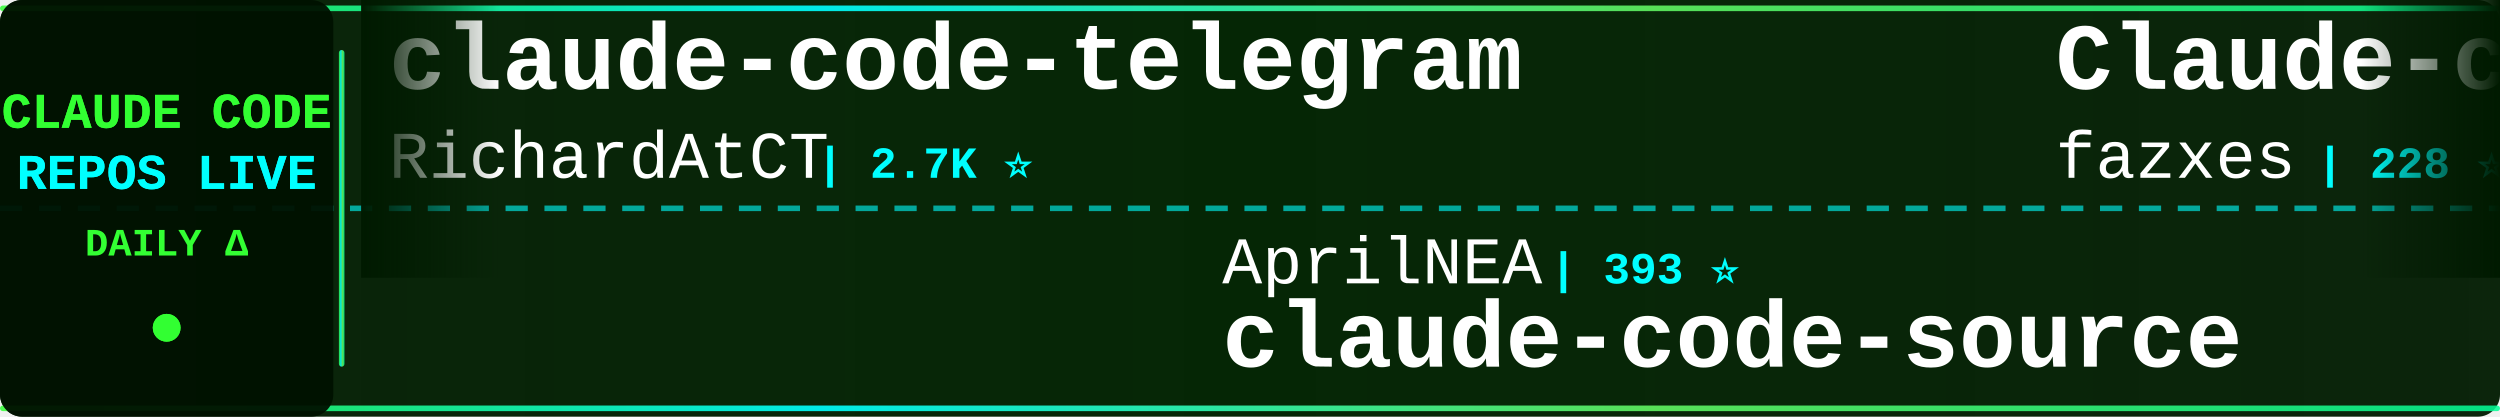
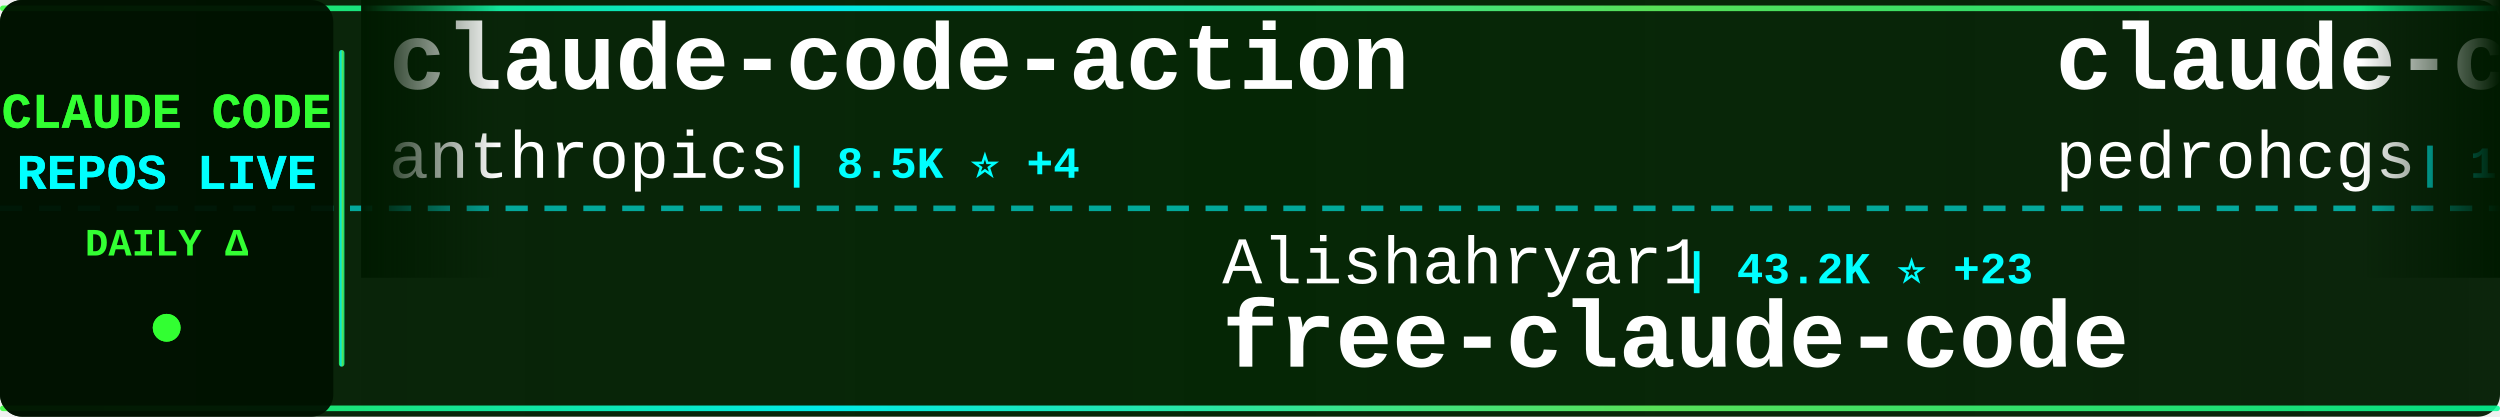
<svg xmlns="http://www.w3.org/2000/svg" width="900" height="150">
  <defs>
    <linearGradient id="tickerBg" x1="0%" y1="0%" x2="100%" y2="0%">
      <stop offset="0%" style="stop-color:#001a00;stop-opacity:0.95" />
      <stop offset="50%" style="stop-color:#002200;stop-opacity:0.98" />
      <stop offset="100%" style="stop-color:#001a00;stop-opacity:0.95" />
    </linearGradient>
    <linearGradient id="borderGrad" x1="0%" y1="0%" x2="100%" y2="0%">
      <stop offset="0%" style="stop-color:#33ff33;stop-opacity:0.85">
        <animate attributeName="stop-opacity" values="0.85;1;0.85" dur="2s" repeatCount="indefinite" />
      </stop>
      <stop offset="33%" style="stop-color:#00ffff;stop-opacity:0.9">
        <animate attributeName="stop-opacity" values="0.9;1;0.9" dur="2.2s" repeatCount="indefinite" />
      </stop>
      <stop offset="66%" style="stop-color:#66ff66;stop-opacity:0.85">
        <animate attributeName="stop-opacity" values="0.85;1;0.85" dur="1.8s" repeatCount="indefinite" />
      </stop>
      <stop offset="100%" style="stop-color:#00ff99;stop-opacity:0.85">
        <animate attributeName="stop-opacity" values="0.85;1;0.85" dur="2s" repeatCount="indefinite" />
      </stop>
    </linearGradient>
    <filter id="textGlow">
      <feGaussianBlur stdDeviation="0.1" result="coloredBlur" />
      <feMerge>
        <feMergeNode in="coloredBlur" />
        <feMergeNode in="SourceGraphic" />
      </feMerge>
    </filter>
    <filter id="metricGlow">
      <feGaussianBlur stdDeviation="0.2" result="coloredBlur" />
      <feMerge>
        <feMergeNode in="coloredBlur" />
        <feMergeNode in="SourceGraphic" />
      </feMerge>
    </filter>
    <linearGradient id="leftFade" x1="0%" y1="0%" x2="100%" y2="0%">
      <stop offset="0%" style="stop-color:#001a00;stop-opacity:1" />
      <stop offset="100%" style="stop-color:#001a00;stop-opacity:0" />
    </linearGradient>
    <linearGradient id="rightFade" x1="0%" y1="0%" x2="100%" y2="0%">
      <stop offset="0%" style="stop-color:#001a00;stop-opacity:0" />
      <stop offset="100%" style="stop-color:#001a00;stop-opacity:1" />
    </linearGradient>
  </defs>
  <rect width="900" height="150" fill="url(#tickerBg)" rx="8" />
  <rect x="0" y="2" width="900" height="2" fill="url(#borderGrad)" rx="1" />
  <rect x="0" y="146" width="900" height="2" fill="url(#borderGrad)" rx="1" />
  <line x1="0" y1="75" x2="900" y2="75" stroke="#00ffff" stroke-width="2" stroke-dasharray="8 6" opacity="0.6" />
  <rect x="0" y="0" width="120" height="150" fill="#001100" opacity="0.95" rx="8" />
  <text x="60" y="46" font-family="'Courier New', monospace" font-size="18" font-weight="bold" fill="#33ff33" text-anchor="middle" filter="url(#textGlow)">
    CLAUDE CODE
  </text>
  <text x="60" y="68" font-family="'Courier New', monospace" font-size="18" font-weight="bold" fill="#00ffff" text-anchor="middle" filter="url(#textGlow)">
    REPOS LIVE
  </text>
  <text x="60" y="92" font-family="'Courier New', monospace" font-size="14" font-weight="bold" fill="#33ff33" text-anchor="middle">
    DAILY Δ
  </text>
  <circle cx="60" cy="118" r="5" fill="#33ff33" filter="url(#metricGlow)">
    <animate attributeName="r" values="4;6;4" dur="1.5s" repeatCount="indefinite" />
    <animate attributeName="opacity" values="0.6;1;0.6" dur="1.5s" repeatCount="indefinite" />
  </circle>
  <rect x="122" y="18" width="2" height="114" fill="url(#borderGrad)" rx="1" />
  <clipPath id="tickerClip">
    <rect x="130" y="0" width="770" height="150" />
  </clipPath>
  <g clip-path="url(#tickerClip)">
    <g id="tickerItems">
      <animateTransform attributeName="transform" attributeType="XML" type="translate" from="0 0" to="-3000 0" dur="54s" repeatCount="indefinite" />
      <g transform="translate(0, 0)">
-         <text x="140" y="32" font-family="'Courier New', monospace" font-size="34" font-weight="bold" fill="#ffffff">claude-code-telegram</text>
-         <text x="140" y="64" font-family="'Courier New', monospace" font-size="24" font-weight="normal" fill="#ffffff" opacity="1.0">RichardAtCT</text>
-         <text x="294" y="64" font-family="'Courier New', monospace" font-size="16" font-weight="bold" fill="#00ffff"> | 2.7K ⭐</text>
+         <text x="140" y="32" font-family="'Courier New', monospace" font-size="34" font-weight="bold" fill="#ffffff">claude-code-action</text>
+         <text x="140" y="64" font-family="'Courier New', monospace" font-size="24" font-weight="normal" fill="#ffffff" opacity="1.0">anthropics</text>
+         <text x="282" y="64" font-family="'Courier New', monospace" font-size="16" font-weight="bold" fill="#00ffff"> | 8.5K ⭐ +4</text>
      </g>
      <g transform="translate(300, 0)">
-         <text x="140" y="102" font-family="'Courier New', monospace" font-size="24" font-weight="normal" fill="#ffffff" opacity="1.0">AprilNEA</text>
-         <text x="258" y="102" font-family="'Courier New', monospace" font-size="16" font-weight="bold" fill="#00ffff"> | 393 ⭐</text>
-         <text x="140" y="132" font-family="'Courier New', monospace" font-size="34" font-weight="bold" fill="#ffffff">claude-code-source</text>
+         <text x="140" y="102" font-family="'Courier New', monospace" font-size="24" font-weight="normal" fill="#ffffff" opacity="1.0">Alishahryar1</text>
+         <text x="306" y="102" font-family="'Courier New', monospace" font-size="16" font-weight="bold" fill="#00ffff"> | 43.2K ⭐ +23</text>
+         <text x="140" y="132" font-family="'Courier New', monospace" font-size="34" font-weight="bold" fill="#ffffff">free-claude-code</text>
      </g>
      <g transform="translate(600, 0)">
-         <text x="140" y="32" font-family="'Courier New', monospace" font-size="34" font-weight="bold" fill="#ffffff">Claude-code</text>
-         <text x="140" y="64" font-family="'Courier New', monospace" font-size="24" font-weight="normal" fill="#ffffff" opacity="1.0">fazxes</text>
-         <text x="234" y="64" font-family="'Courier New', monospace" font-size="16" font-weight="bold" fill="#00ffff"> | 228 ⭐</text>
+         <text x="140" y="32" font-family="'Courier New', monospace" font-size="34" font-weight="bold" fill="#ffffff">claude-code-my-workflow</text>
+         <text x="140" y="64" font-family="'Courier New', monospace" font-size="24" font-weight="normal" fill="#ffffff" opacity="1.0">pedrohcgs</text>
+         <text x="270" y="64" font-family="'Courier New', monospace" font-size="16" font-weight="bold" fill="#00ffff"> | 1.4K ⭐</text>
      </g>
      <g transform="translate(900, 0)">
-         <text x="140" y="102" font-family="'Courier New', monospace" font-size="24" font-weight="normal" fill="#ffffff" opacity="1.0">alejandrobalderas</text>
-         <text x="366" y="102" font-family="'Courier New', monospace" font-size="16" font-weight="bold" fill="#00ffff"> | 2.7K ⭐</text>
-         <text x="140" y="132" font-family="'Courier New', monospace" font-size="34" font-weight="bold" fill="#ffffff">claude-code-from-source</text>
+         <text x="140" y="102" font-family="'Courier New', monospace" font-size="24" font-weight="normal" fill="#ffffff" opacity="1.0">diet103</text>
+         <text x="246" y="102" font-family="'Courier New', monospace" font-size="16" font-weight="bold" fill="#00ffff"> | 10.0K ⭐ +2</text>
+         <text x="140" y="132" font-family="'Courier New', monospace" font-size="34" font-weight="bold" fill="#ffffff">claude-code-infrastructu...</text>
      </g>
      <g transform="translate(1200, 0)">
-         <text x="140" y="32" font-family="'Courier New', monospace" font-size="34" font-weight="bold" fill="#ffffff">claude-code-spec-workflo...</text>
-         <text x="140" y="64" font-family="'Courier New', monospace" font-size="24" font-weight="normal" fill="#ffffff" opacity="1.0">Pimzino</text>
-         <text x="246" y="64" font-family="'Courier New', monospace" font-size="16" font-weight="bold" fill="#00ffff"> | 3.8K ⭐</text>
+         <text x="140" y="32" font-family="'Courier New', monospace" font-size="34" font-weight="bold" fill="#ffffff">claude-code-base-action</text>
+         <text x="140" y="64" font-family="'Courier New', monospace" font-size="24" font-weight="normal" fill="#ffffff" opacity="1.0">anthropics</text>
+         <text x="282" y="64" font-family="'Courier New', monospace" font-size="16" font-weight="bold" fill="#00ffff"> | 931 ⭐</text>
      </g>
      <g transform="translate(1500, 0)">
-         <text x="140" y="102" font-family="'Courier New', monospace" font-size="24" font-weight="normal" fill="#ffffff" opacity="1.0">zstmfhy</text>
-         <text x="246" y="102" font-family="'Courier New', monospace" font-size="16" font-weight="bold" fill="#00ffff"> | 190 ⭐</text>
-         <text x="140" y="132" font-family="'Courier New', monospace" font-size="34" font-weight="bold" fill="#ffffff">Claude-code</text>
+         <text x="140" y="102" font-family="'Courier New', monospace" font-size="24" font-weight="normal" fill="#ffffff" opacity="1.0">sugyan</text>
+         <text x="234" y="102" font-family="'Courier New', monospace" font-size="16" font-weight="bold" fill="#00ffff"> | 1.1K ⭐</text>
+         <text x="140" y="132" font-family="'Courier New', monospace" font-size="34" font-weight="bold" fill="#ffffff">claude-code-webui</text>
      </g>
      <g transform="translate(1800, 0)">
-         <text x="140" y="32" font-family="'Courier New', monospace" font-size="34" font-weight="bold" fill="#ffffff">claude-code-prompts</text>
-         <text x="140" y="64" font-family="'Courier New', monospace" font-size="24" font-weight="normal" fill="#ffffff" opacity="1.0">repowise-dev</text>
-         <text x="306" y="64" font-family="'Courier New', monospace" font-size="16" font-weight="bold" fill="#00ffff"> | 1.2K ⭐</text>
+         <text x="140" y="32" font-family="'Courier New', monospace" font-size="34" font-weight="bold" fill="#ffffff">claude-code-harness</text>
+         <text x="140" y="64" font-family="'Courier New', monospace" font-size="24" font-weight="normal" fill="#ffffff" opacity="1.0">Chachamaru127</text>
+         <text x="318" y="64" font-family="'Courier New', monospace" font-size="16" font-weight="bold" fill="#00ffff"> | 3.0K ⭐</text>
      </g>
      <g transform="translate(2100, 0)">
-         <text x="140" y="102" font-family="'Courier New', monospace" font-size="24" font-weight="normal" fill="#ffffff" opacity="1.0">Yuyz0112</text>
-         <text x="258" y="102" font-family="'Courier New', monospace" font-size="16" font-weight="bold" fill="#00ffff"> | 2.4K ⭐</text>
-         <text x="140" y="132" font-family="'Courier New', monospace" font-size="34" font-weight="bold" fill="#ffffff">claude-code-reverse</text>
+         <text x="140" y="102" font-family="'Courier New', monospace" font-size="24" font-weight="normal" fill="#ffffff" opacity="1.0">claude-code-best</text>
+         <text x="354" y="102" font-family="'Courier New', monospace" font-size="16" font-weight="bold" fill="#00ffff"> | 21.7K ⭐ +6</text>
+         <text x="140" y="132" font-family="'Courier New', monospace" font-size="34" font-weight="bold" fill="#ffffff">claude-code</text>
      </g>
      <g transform="translate(2400, 0)">
-         <text x="140" y="32" font-family="'Courier New', monospace" font-size="34" font-weight="bold" fill="#ffffff">claude-code-guide</text>
-         <text x="140" y="64" font-family="'Courier New', monospace" font-size="24" font-weight="normal" fill="#ffffff" opacity="1.0">zebbern</text>
-         <text x="246" y="64" font-family="'Courier New', monospace" font-size="16" font-weight="bold" fill="#00ffff"> | 4.4K ⭐</text>
+         <text x="140" y="32" font-family="'Courier New', monospace" font-size="34" font-weight="bold" fill="#ffffff">claude-howto</text>
+         <text x="140" y="64" font-family="'Courier New', monospace" font-size="24" font-weight="normal" fill="#ffffff" opacity="1.0">luongnv89</text>
+         <text x="270" y="64" font-family="'Courier New', monospace" font-size="16" font-weight="bold" fill="#00ffff"> | 40.7K ⭐ +7</text>
      </g>
      <g transform="translate(2700, 0)">
-         <text x="140" y="102" font-family="'Courier New', monospace" font-size="24" font-weight="normal" fill="#ffffff" opacity="1.0">xorespesp</text>
-         <text x="270" y="102" font-family="'Courier New', monospace" font-size="16" font-weight="bold" fill="#00ffff"> | 231 ⭐</text>
-         <text x="140" y="132" font-family="'Courier New', monospace" font-size="34" font-weight="bold" fill="#ffffff">claude-code</text>
+         <text x="140" y="102" font-family="'Courier New', monospace" font-size="24" font-weight="normal" fill="#ffffff" opacity="1.0">FlorianBruniaux</text>
+         <text x="342" y="102" font-family="'Courier New', monospace" font-size="16" font-weight="bold" fill="#00ffff"> | 5.6K ⭐ +1</text>
+         <text x="140" y="132" font-family="'Courier New', monospace" font-size="34" font-weight="bold" fill="#ffffff">claude-code-ultimate-gui...</text>
      </g>
      <g transform="translate(3000, 0)">
-         <text x="140" y="32" font-family="'Courier New', monospace" font-size="34" font-weight="bold" fill="#ffffff">claude-code-telegram</text>
-         <text x="140" y="64" font-family="'Courier New', monospace" font-size="24" font-weight="normal" fill="#ffffff" opacity="1.0">RichardAtCT</text>
-         <text x="294" y="64" font-family="'Courier New', monospace" font-size="16" font-weight="bold" fill="#00ffff"> | 2.7K ⭐</text>
+         <text x="140" y="32" font-family="'Courier New', monospace" font-size="34" font-weight="bold" fill="#ffffff">claude-code-action</text>
+         <text x="140" y="64" font-family="'Courier New', monospace" font-size="24" font-weight="normal" fill="#ffffff" opacity="1.0">anthropics</text>
+         <text x="282" y="64" font-family="'Courier New', monospace" font-size="16" font-weight="bold" fill="#00ffff"> | 8.5K ⭐ +4</text>
      </g>
      <g transform="translate(3300, 0)">
-         <text x="140" y="102" font-family="'Courier New', monospace" font-size="24" font-weight="normal" fill="#ffffff" opacity="1.0">AprilNEA</text>
-         <text x="258" y="102" font-family="'Courier New', monospace" font-size="16" font-weight="bold" fill="#00ffff"> | 393 ⭐</text>
-         <text x="140" y="132" font-family="'Courier New', monospace" font-size="34" font-weight="bold" fill="#ffffff">claude-code-source</text>
+         <text x="140" y="102" font-family="'Courier New', monospace" font-size="24" font-weight="normal" fill="#ffffff" opacity="1.0">Alishahryar1</text>
+         <text x="306" y="102" font-family="'Courier New', monospace" font-size="16" font-weight="bold" fill="#00ffff"> | 43.2K ⭐ +23</text>
+         <text x="140" y="132" font-family="'Courier New', monospace" font-size="34" font-weight="bold" fill="#ffffff">free-claude-code</text>
      </g>
      <g transform="translate(3600, 0)">
-         <text x="140" y="32" font-family="'Courier New', monospace" font-size="34" font-weight="bold" fill="#ffffff">Claude-code</text>
-         <text x="140" y="64" font-family="'Courier New', monospace" font-size="24" font-weight="normal" fill="#ffffff" opacity="1.0">fazxes</text>
-         <text x="234" y="64" font-family="'Courier New', monospace" font-size="16" font-weight="bold" fill="#00ffff"> | 228 ⭐</text>
+         <text x="140" y="32" font-family="'Courier New', monospace" font-size="34" font-weight="bold" fill="#ffffff">claude-code-my-workflow</text>
+         <text x="140" y="64" font-family="'Courier New', monospace" font-size="24" font-weight="normal" fill="#ffffff" opacity="1.0">pedrohcgs</text>
+         <text x="270" y="64" font-family="'Courier New', monospace" font-size="16" font-weight="bold" fill="#00ffff"> | 1.4K ⭐</text>
      </g>
      <g transform="translate(3900, 0)">
-         <text x="140" y="102" font-family="'Courier New', monospace" font-size="24" font-weight="normal" fill="#ffffff" opacity="1.0">alejandrobalderas</text>
-         <text x="366" y="102" font-family="'Courier New', monospace" font-size="16" font-weight="bold" fill="#00ffff"> | 2.7K ⭐</text>
-         <text x="140" y="132" font-family="'Courier New', monospace" font-size="34" font-weight="bold" fill="#ffffff">claude-code-from-source</text>
+         <text x="140" y="102" font-family="'Courier New', monospace" font-size="24" font-weight="normal" fill="#ffffff" opacity="1.0">diet103</text>
+         <text x="246" y="102" font-family="'Courier New', monospace" font-size="16" font-weight="bold" fill="#00ffff"> | 10.0K ⭐ +2</text>
+         <text x="140" y="132" font-family="'Courier New', monospace" font-size="34" font-weight="bold" fill="#ffffff">claude-code-infrastructu...</text>
      </g>
    </g>
  </g>
  <rect x="130" y="0" width="50" height="100" fill="url(#leftFade)" />
  <rect x="850" y="0" width="50" height="100" fill="url(#rightFade)" />
</svg>
